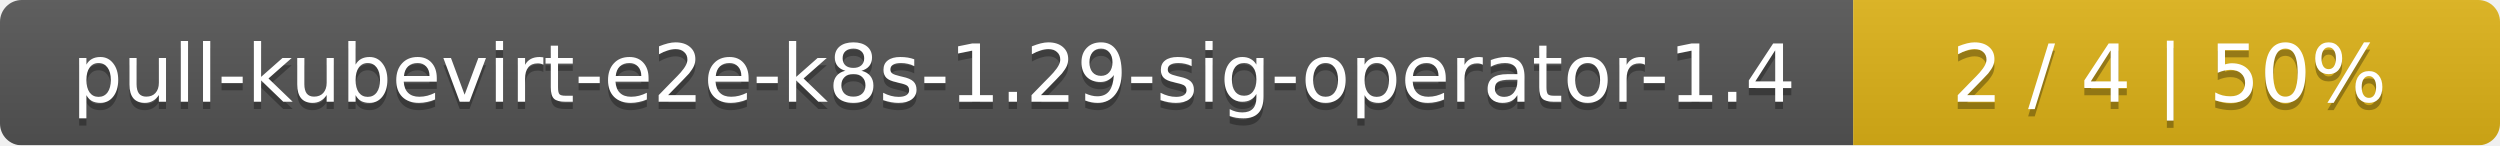
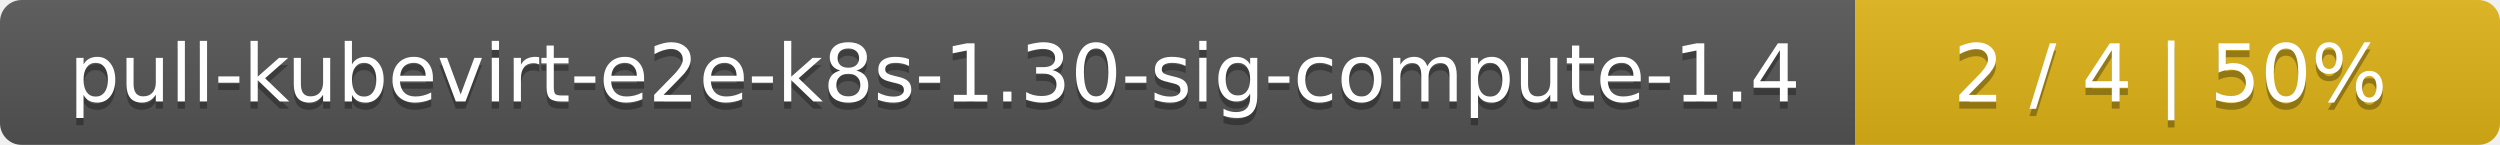
- <svg xmlns="http://www.w3.org/2000/svg" width="344" height="20">
+ <svg xmlns="http://www.w3.org/2000/svg" width="345" height="20">
  <linearGradient id="smooth" x2="0" y2="100%">
    <stop offset="0" stop-color="#bbb" stop-opacity=".1" />
    <stop offset="1" stop-opacity=".1" />
  </linearGradient>
  <mask id="round">
-     <rect width="344" height="20" rx="3" fill="#fff" />
+     <rect width="345" height="20" rx="3" fill="#fff" />
  </mask>
  <g mask="url(#round)">
-     <rect width="255" height="20" fill="#555" />
-     <rect x="255" width="89" height="20" fill="#dfb317" />
-     <rect width="344" height="20" fill="url(#smooth)" />
+     <rect width="256" height="20" fill="#555" />
+     <rect x="256" width="89" height="20" fill="#dfb317" />
+     <rect width="345" height="20" fill="url(#smooth)" />
  </g>
  <g fill="#fff" text-anchor="middle" font-family="DejaVu Sans,Verdana,Geneva,sans-serif" font-size="11">
-     <text x="128.5" y="15" fill="#010101" fill-opacity=".3">pull-kubevirt-e2e-k8s-1.29-sig-operator-1.4</text>
-     <text x="128.5" y="14">pull-kubevirt-e2e-k8s-1.29-sig-operator-1.4</text>
-     <text x="298.5" y="15" fill="#010101" fill-opacity=".3">2 / 4    |    50%</text>
-     <text x="298.5" y="14">2 / 4    |    50%</text>
+     <text x="129" y="15" fill="#010101" fill-opacity=".3">pull-kubevirt-e2e-k8s-1.30-sig-compute-1.4</text>
+     <text x="129" y="14">pull-kubevirt-e2e-k8s-1.30-sig-compute-1.4</text>
+     <text x="299.5" y="15" fill="#010101" fill-opacity=".3">2 / 4    |    50%</text>
+     <text x="299.5" y="14">2 / 4    |    50%</text>
  </g>
</svg>
